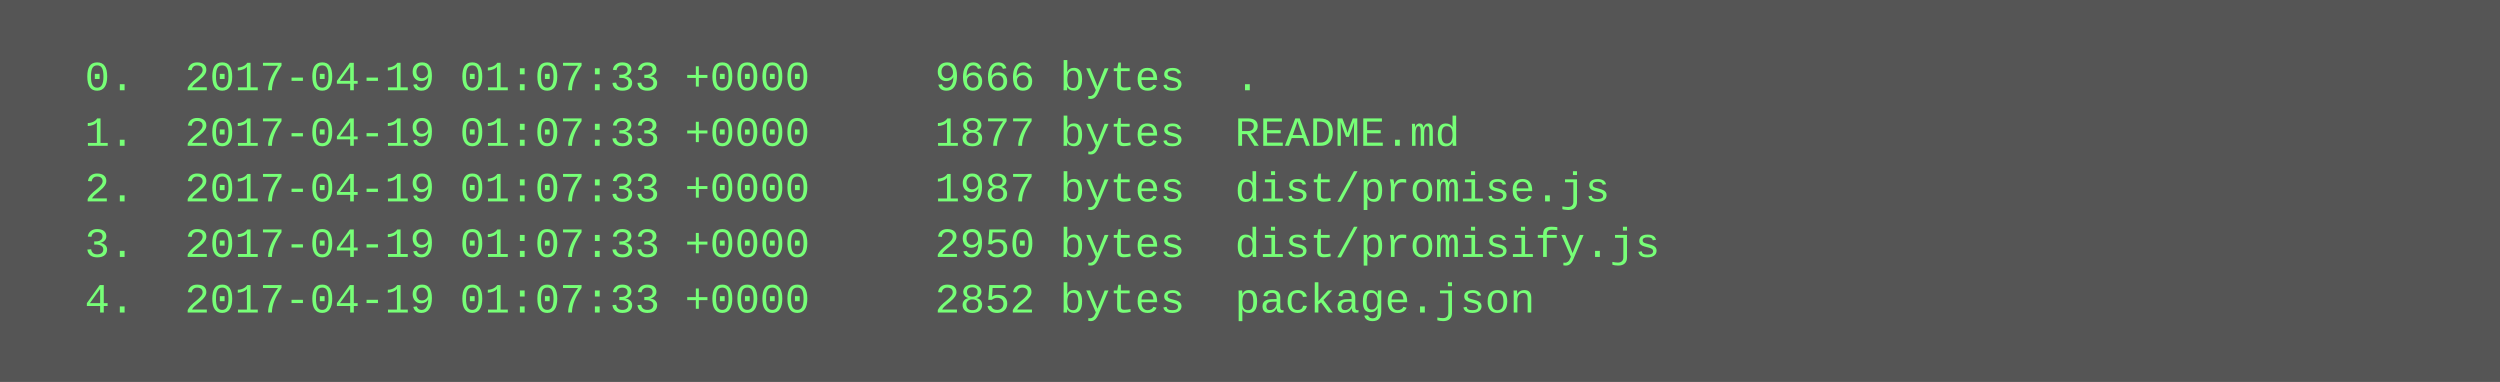
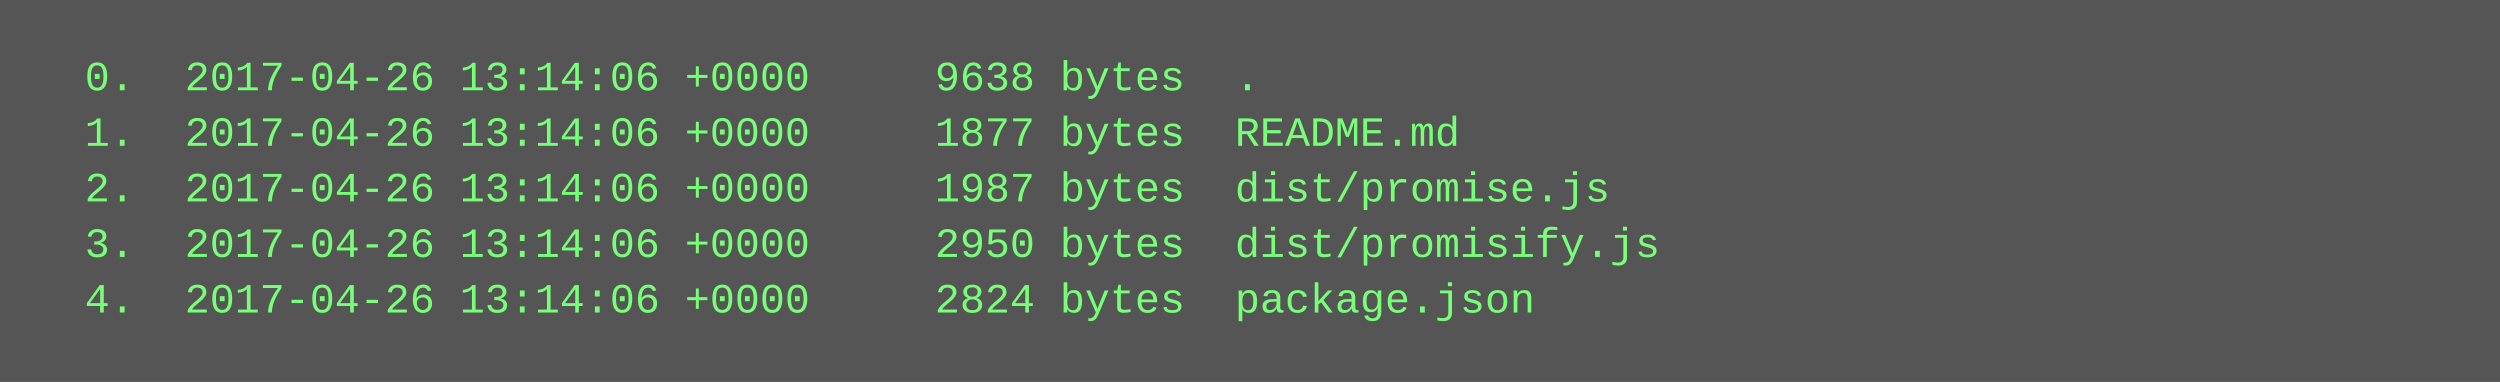
<svg xmlns="http://www.w3.org/2000/svg" height="110" width="720">
  <rect height="110" fill="#555" width="720" />
  <text fill="#7f7" font-family="Courier New" font-size="12" xml:space="preserve">
-     <tspan x="10" y="26">  0.  2017-04-19 01:07:33 +0000     9666 bytes  .</tspan>
-     <tspan x="10" y="42">  1.  2017-04-19 01:07:33 +0000     1877 bytes  README.md</tspan>
-     <tspan x="10" y="58">  2.  2017-04-19 01:07:33 +0000     1987 bytes  dist/promise.js</tspan>
-     <tspan x="10" y="74">  3.  2017-04-19 01:07:33 +0000     2950 bytes  dist/promisify.js</tspan>
-     <tspan x="10" y="90">  4.  2017-04-19 01:07:33 +0000     2852 bytes  package.json</tspan>
+     <tspan x="10" y="26">  0.  2017-04-26 13:14:06 +0000     9638 bytes  .</tspan>
+     <tspan x="10" y="42">  1.  2017-04-26 13:14:06 +0000     1877 bytes  README.md</tspan>
+     <tspan x="10" y="58">  2.  2017-04-26 13:14:06 +0000     1987 bytes  dist/promise.js</tspan>
+     <tspan x="10" y="74">  3.  2017-04-26 13:14:06 +0000     2950 bytes  dist/promisify.js</tspan>
+     <tspan x="10" y="90">  4.  2017-04-26 13:14:06 +0000     2824 bytes  package.json</tspan>
  </text>
</svg>
